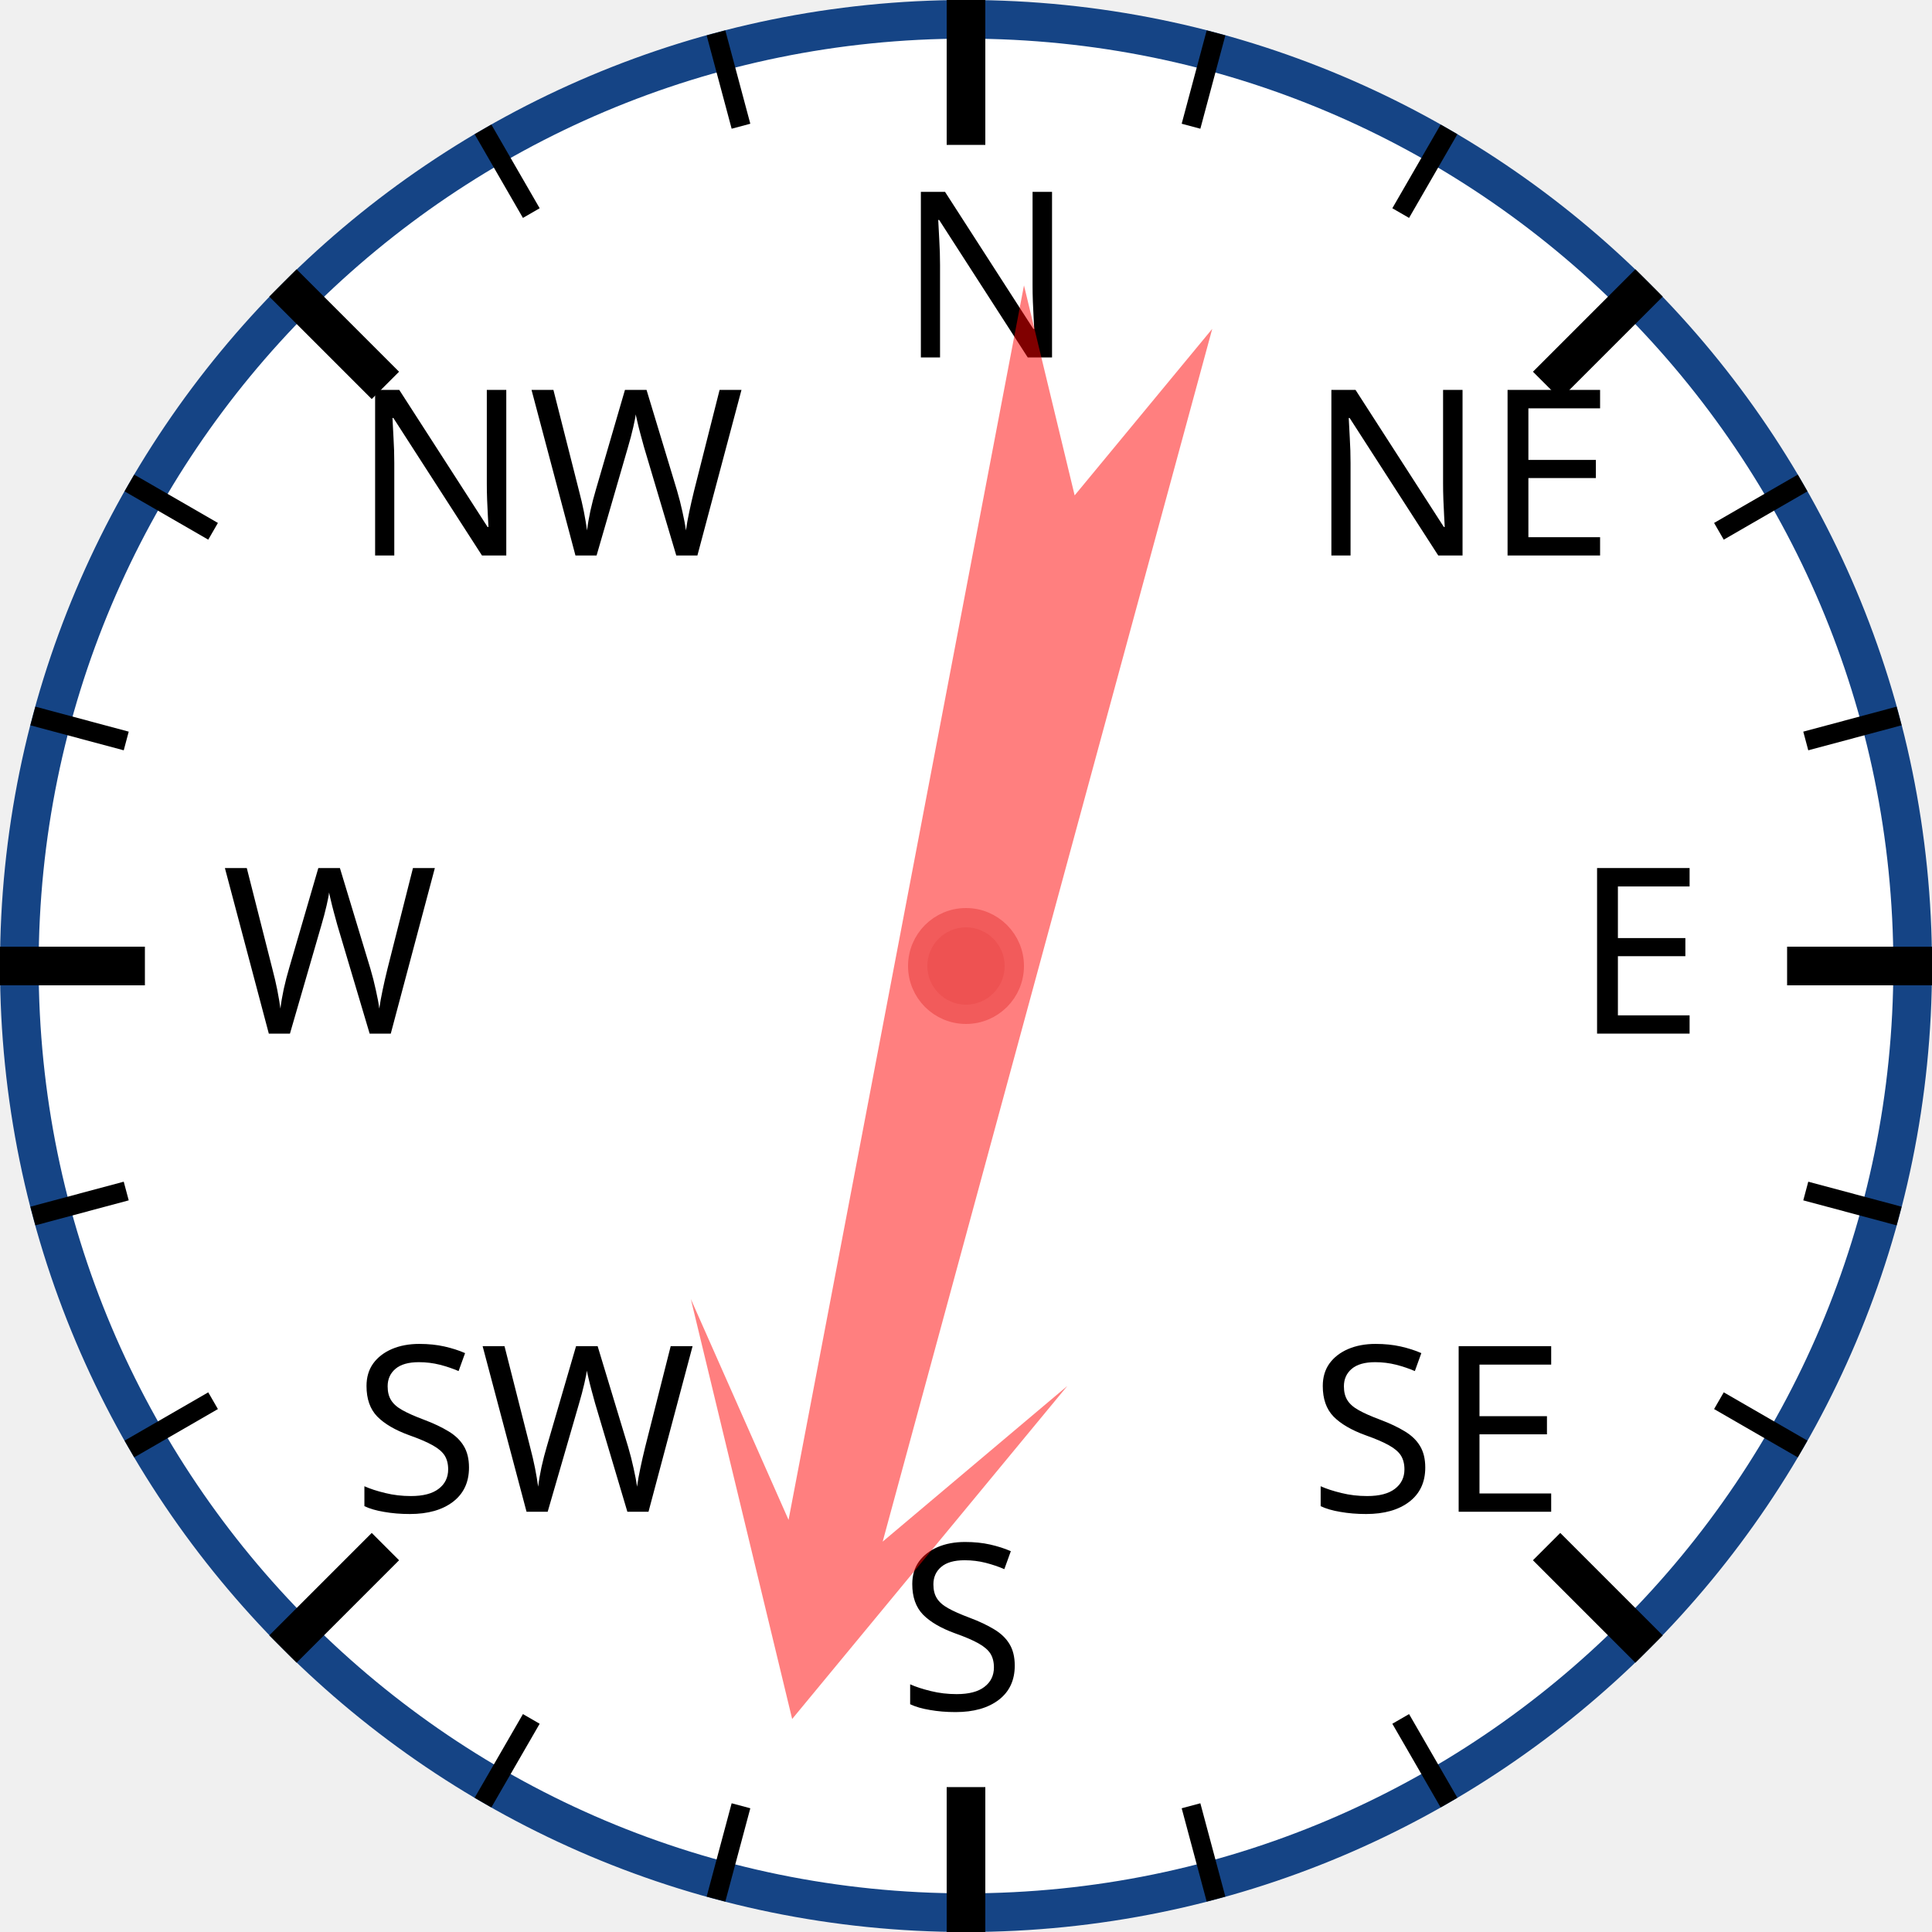
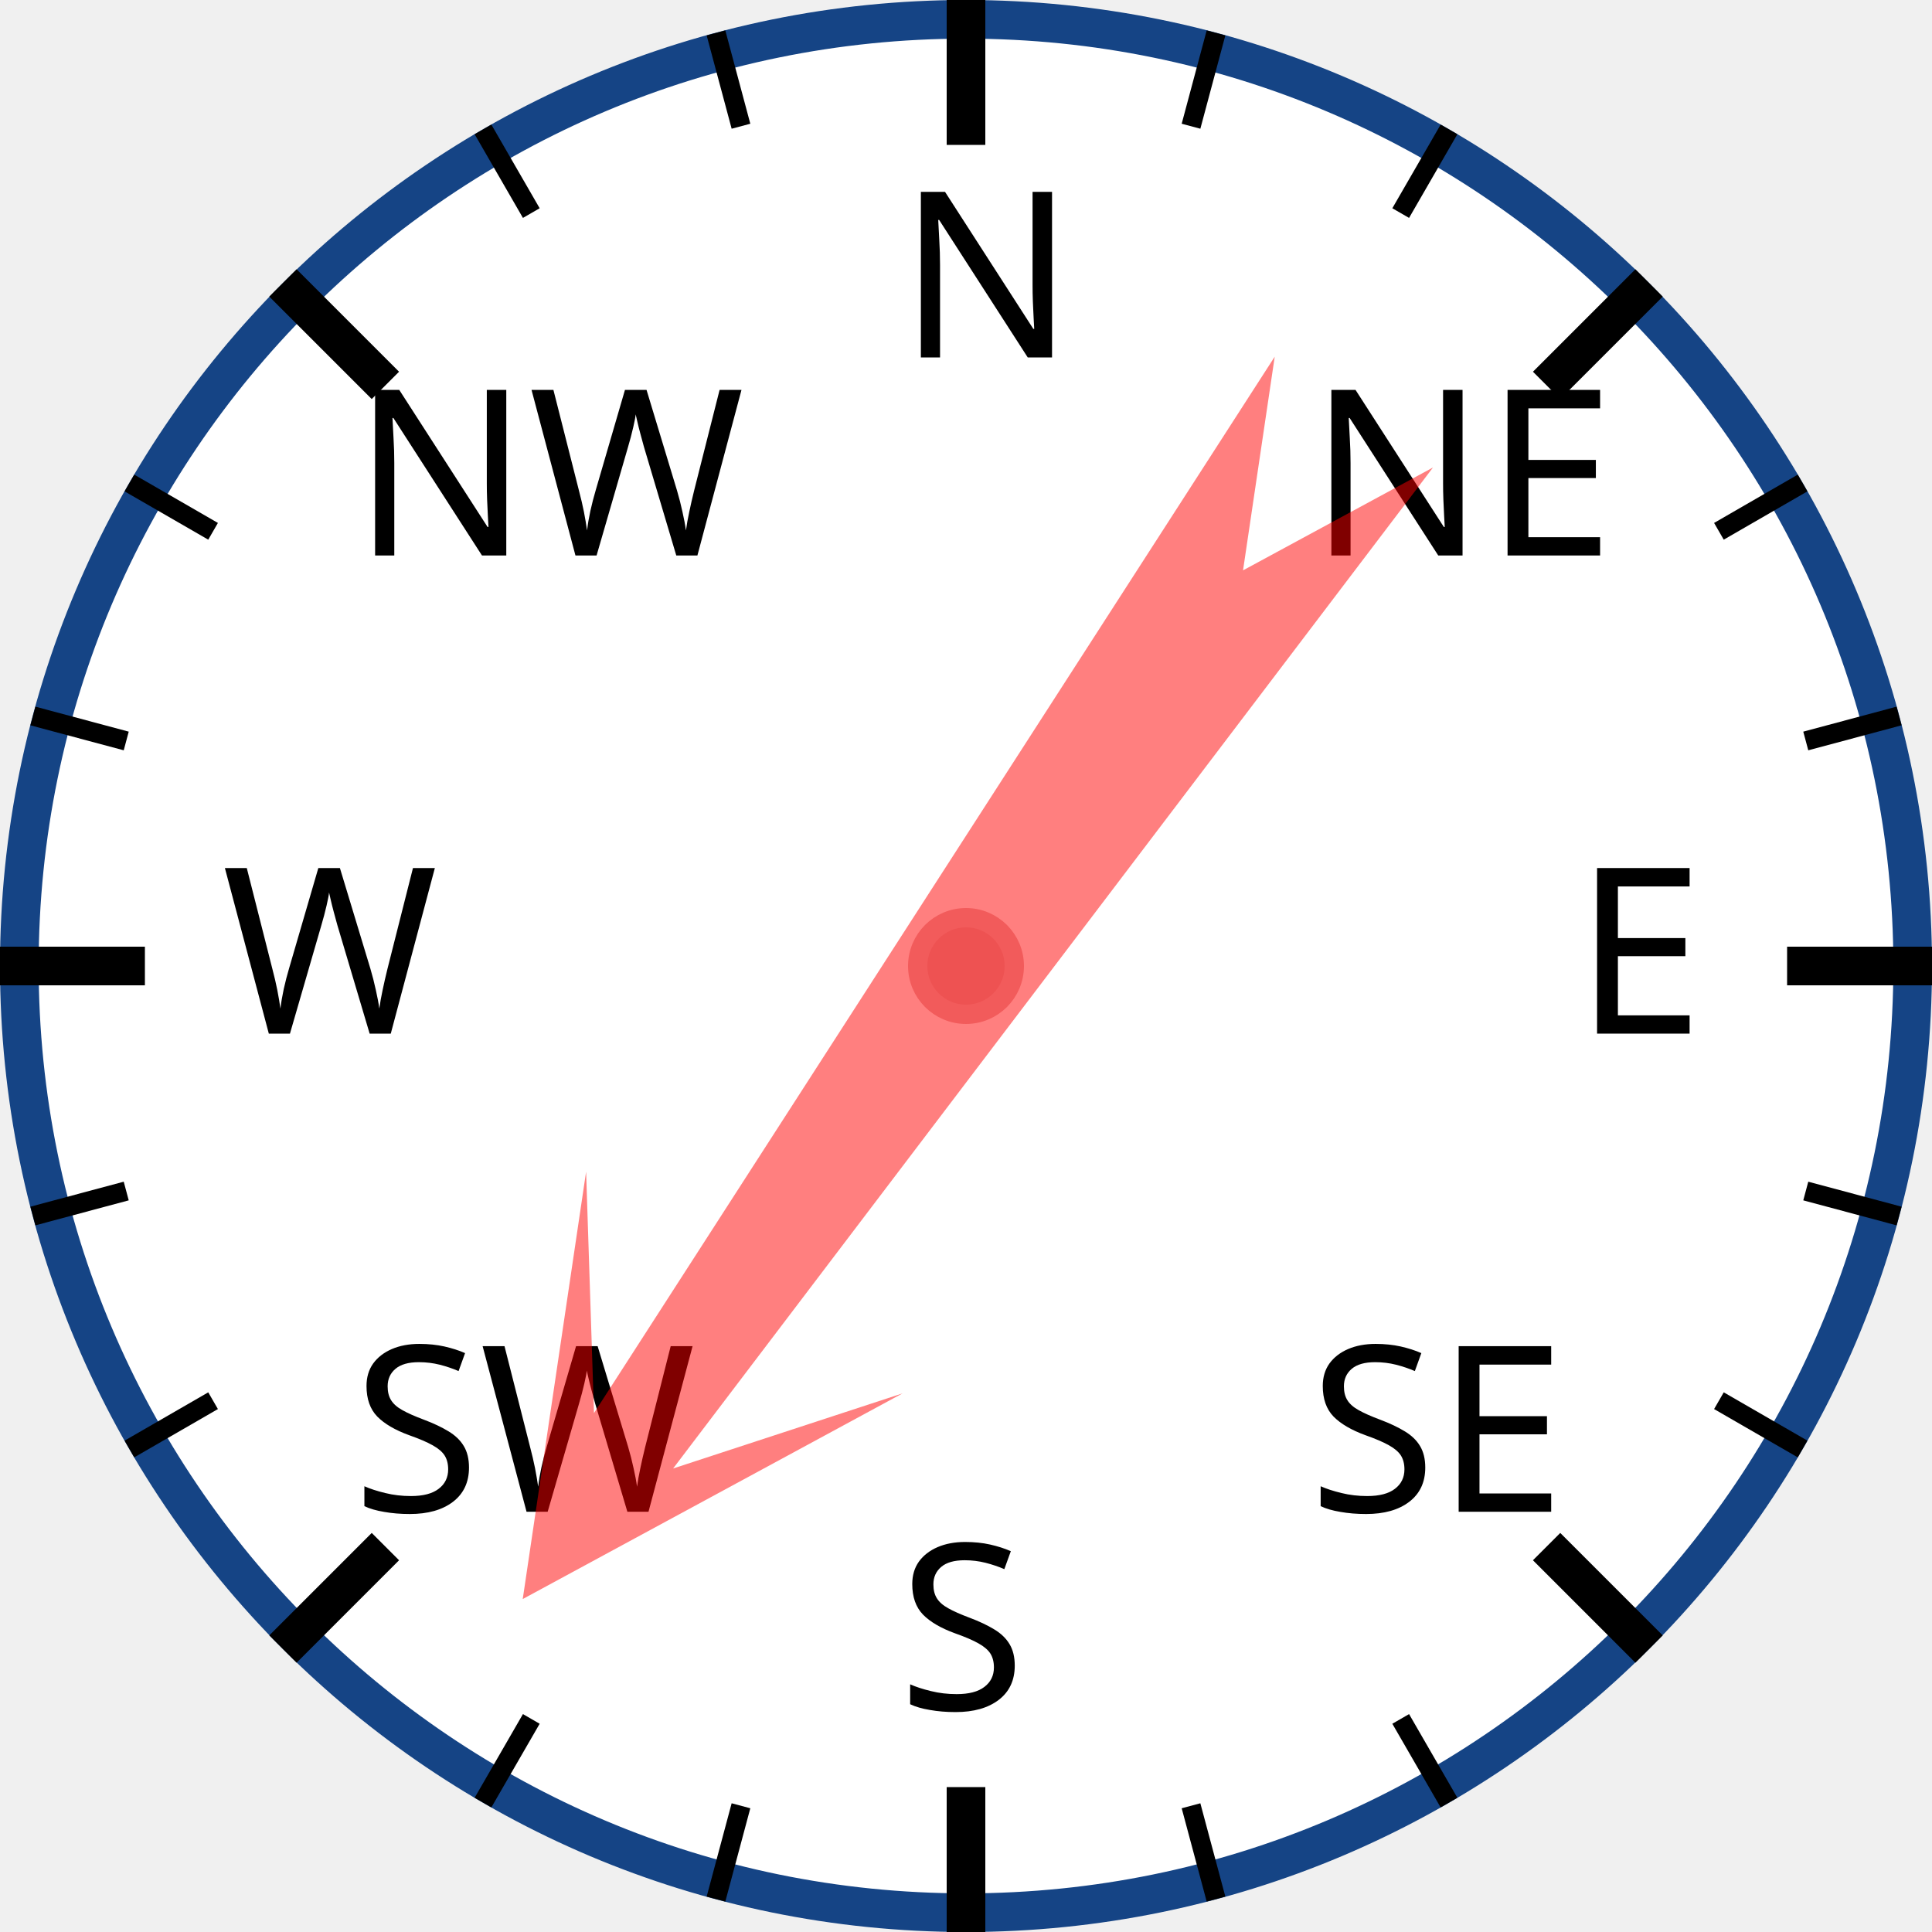
<svg xmlns="http://www.w3.org/2000/svg" width="120px" height="120px" viewBox="0 0 200 200">
  <circle cx="100" cy="100" r="98" style="fill: white; stroke: #154485; stroke-width: 4;" />
  <text x="93.0" y="37.0" style="font-family: sans-serif; font-size: 18pt;">N</text>
  <line x1="100.0" y1="0.0" x2="100.0" y2="15.0" style="stroke: black; stroke-width: 4;" />
  <line x1="74.118" y1="3.407" x2="76.706" y2="13.067" style="stroke: black; stroke-width: 2;" />
  <line x1="50" y1="13.397" x2="55" y2="22.058" style="stroke: black; stroke-width: 2;" />
  <text x="36.503" y="57.503" style="font-family: sans-serif; font-size: 18pt;">NW</text>
  <line x1="29.289" y1="29.289" x2="39.896" y2="39.896" style="stroke: black; stroke-width: 4;" />
  <line x1="13.397" y1="50" x2="22.058" y2="55" style="stroke: black; stroke-width: 2;" />
  <line x1="3.407" y1="74.118" x2="13.067" y2="76.706" style="stroke: black; stroke-width: 2;" />
  <text x="23.0" y="107.0" style="font-family: sans-serif; font-size: 18pt;">W</text>
  <line x1="0.0" y1="100.0" x2="15.0" y2="100.0" style="stroke: black; stroke-width: 4;" />
  <line x1="3.407" y1="125.882" x2="13.067" y2="123.294" style="stroke: black; stroke-width: 2;" />
  <line x1="13.397" y1="150" x2="22.058" y2="145" style="stroke: black; stroke-width: 2;" />
  <text x="36.503" y="156.497" style="font-family: sans-serif; font-size: 18pt;">SW</text>
  <line x1="29.289" y1="170.711" x2="39.896" y2="160.104" style="stroke: black; stroke-width: 4;" />
  <line x1="50" y1="186.603" x2="55" y2="177.942" style="stroke: black; stroke-width: 2;" />
  <line x1="74.118" y1="196.593" x2="76.706" y2="186.933" style="stroke: black; stroke-width: 2;" />
  <text x="93" y="177.0" style="font-family: sans-serif; font-size: 18pt;">S</text>
  <line x1="100" y1="200.0" x2="100" y2="185.0" style="stroke: black; stroke-width: 4;" />
  <line x1="125.882" y1="196.593" x2="123.294" y2="186.933" style="stroke: black; stroke-width: 2;" />
  <line x1="150.0" y1="186.603" x2="145.0" y2="177.942" style="stroke: black; stroke-width: 2;" />
  <text x="135.497" y="156.497" style="font-family: sans-serif; font-size: 18pt;">SE</text>
  <line x1="170.711" y1="170.711" x2="160.104" y2="160.104" style="stroke: black; stroke-width: 4;" />
  <line x1="186.603" y1="150" x2="177.942" y2="145" style="stroke: black; stroke-width: 2;" />
  <line x1="196.593" y1="125.882" x2="186.933" y2="123.294" style="stroke: black; stroke-width: 2;" />
  <text x="163.0" y="107" style="font-family: sans-serif; font-size: 18pt;">E</text>
  <line x1="200.0" y1="100" x2="185.0" y2="100" style="stroke: black; stroke-width: 4;" />
  <line x1="196.593" y1="74.118" x2="186.933" y2="76.706" style="stroke: black; stroke-width: 2;" />
  <line x1="186.603" y1="50" x2="177.942" y2="55" style="stroke: black; stroke-width: 2;" />
  <text x="135.497" y="57.503" style="font-family: sans-serif; font-size: 18pt;">NE</text>
  <line x1="170.711" y1="29.289" x2="160.104" y2="39.896" style="stroke: black; stroke-width: 4;" />
  <line x1="150" y1="13.397" x2="145" y2="22.058" style="stroke: black; stroke-width: 2;" />
  <line x1="125.882" y1="3.407" x2="123.294" y2="13.067" style="stroke: black; stroke-width: 2;" />
-   <polygon points="100 20 120 60 105 40 110 170 100 150 90 170 95 40 80 60" style="fill: red; fill-opacity: 0.5;" transform="rotate(193,100,100)" />
+   <polygon points="100 20 120 60 105 40 110 170 100 150 90 170 95 40 80 60" style="fill: red; fill-opacity: 0.5;" transform="rotate(215,100,100)" />
  <circle cx="100" cy="100" r="5" style="fill: #EE5252; stroke: #F25B5B; stroke-width: 2;" />
</svg>
